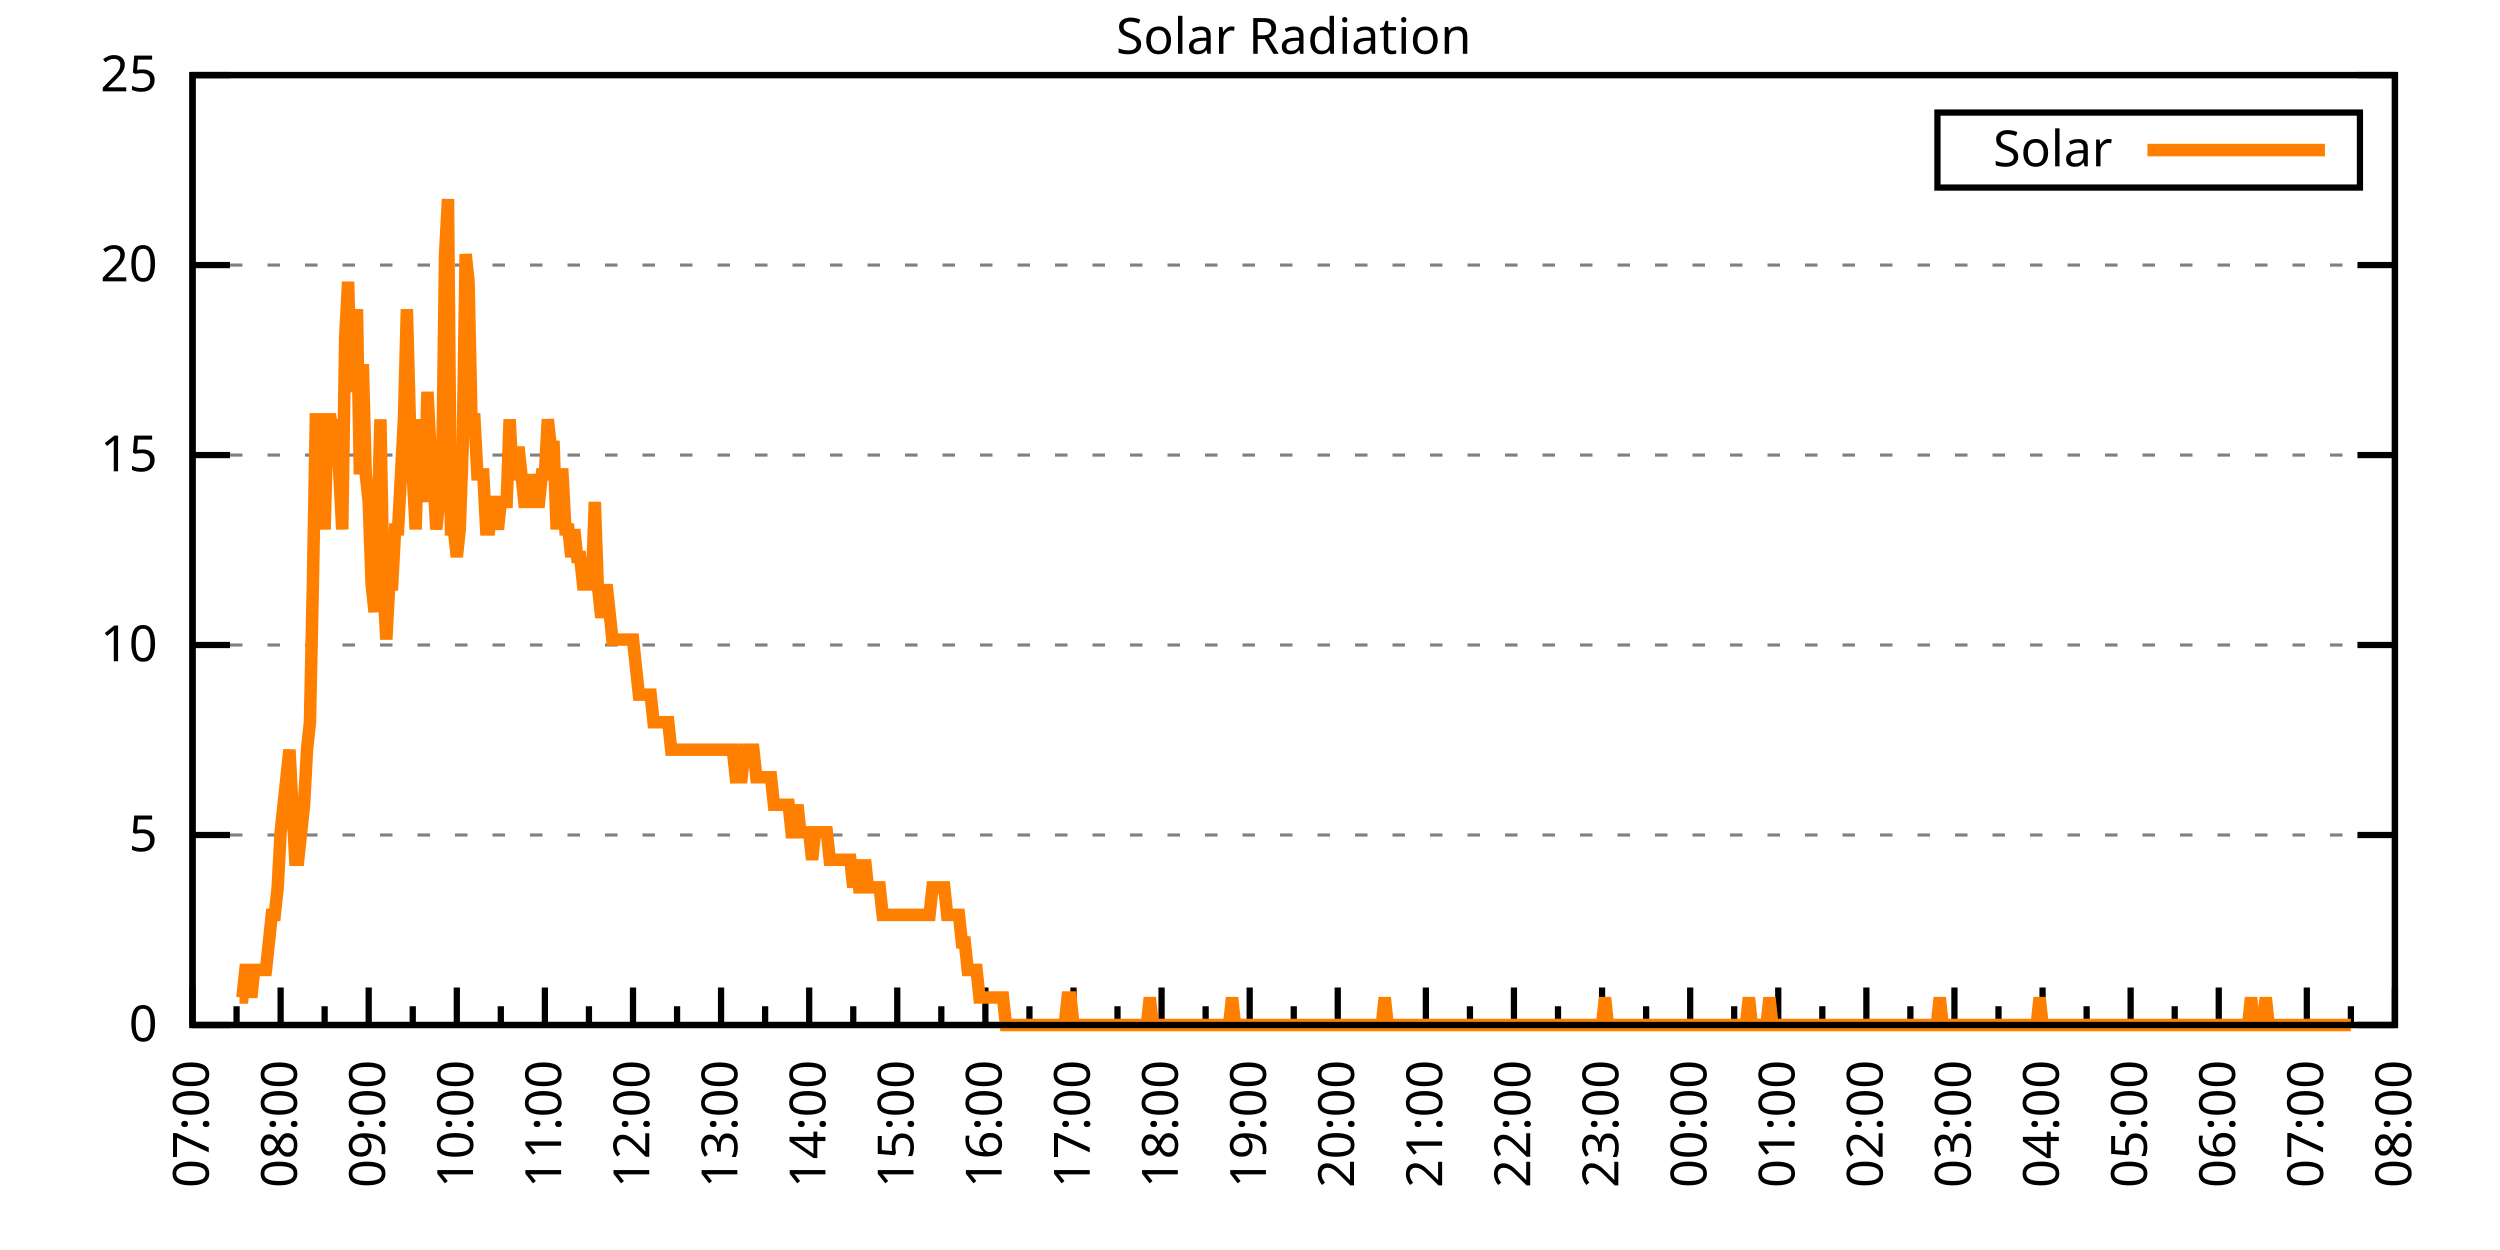
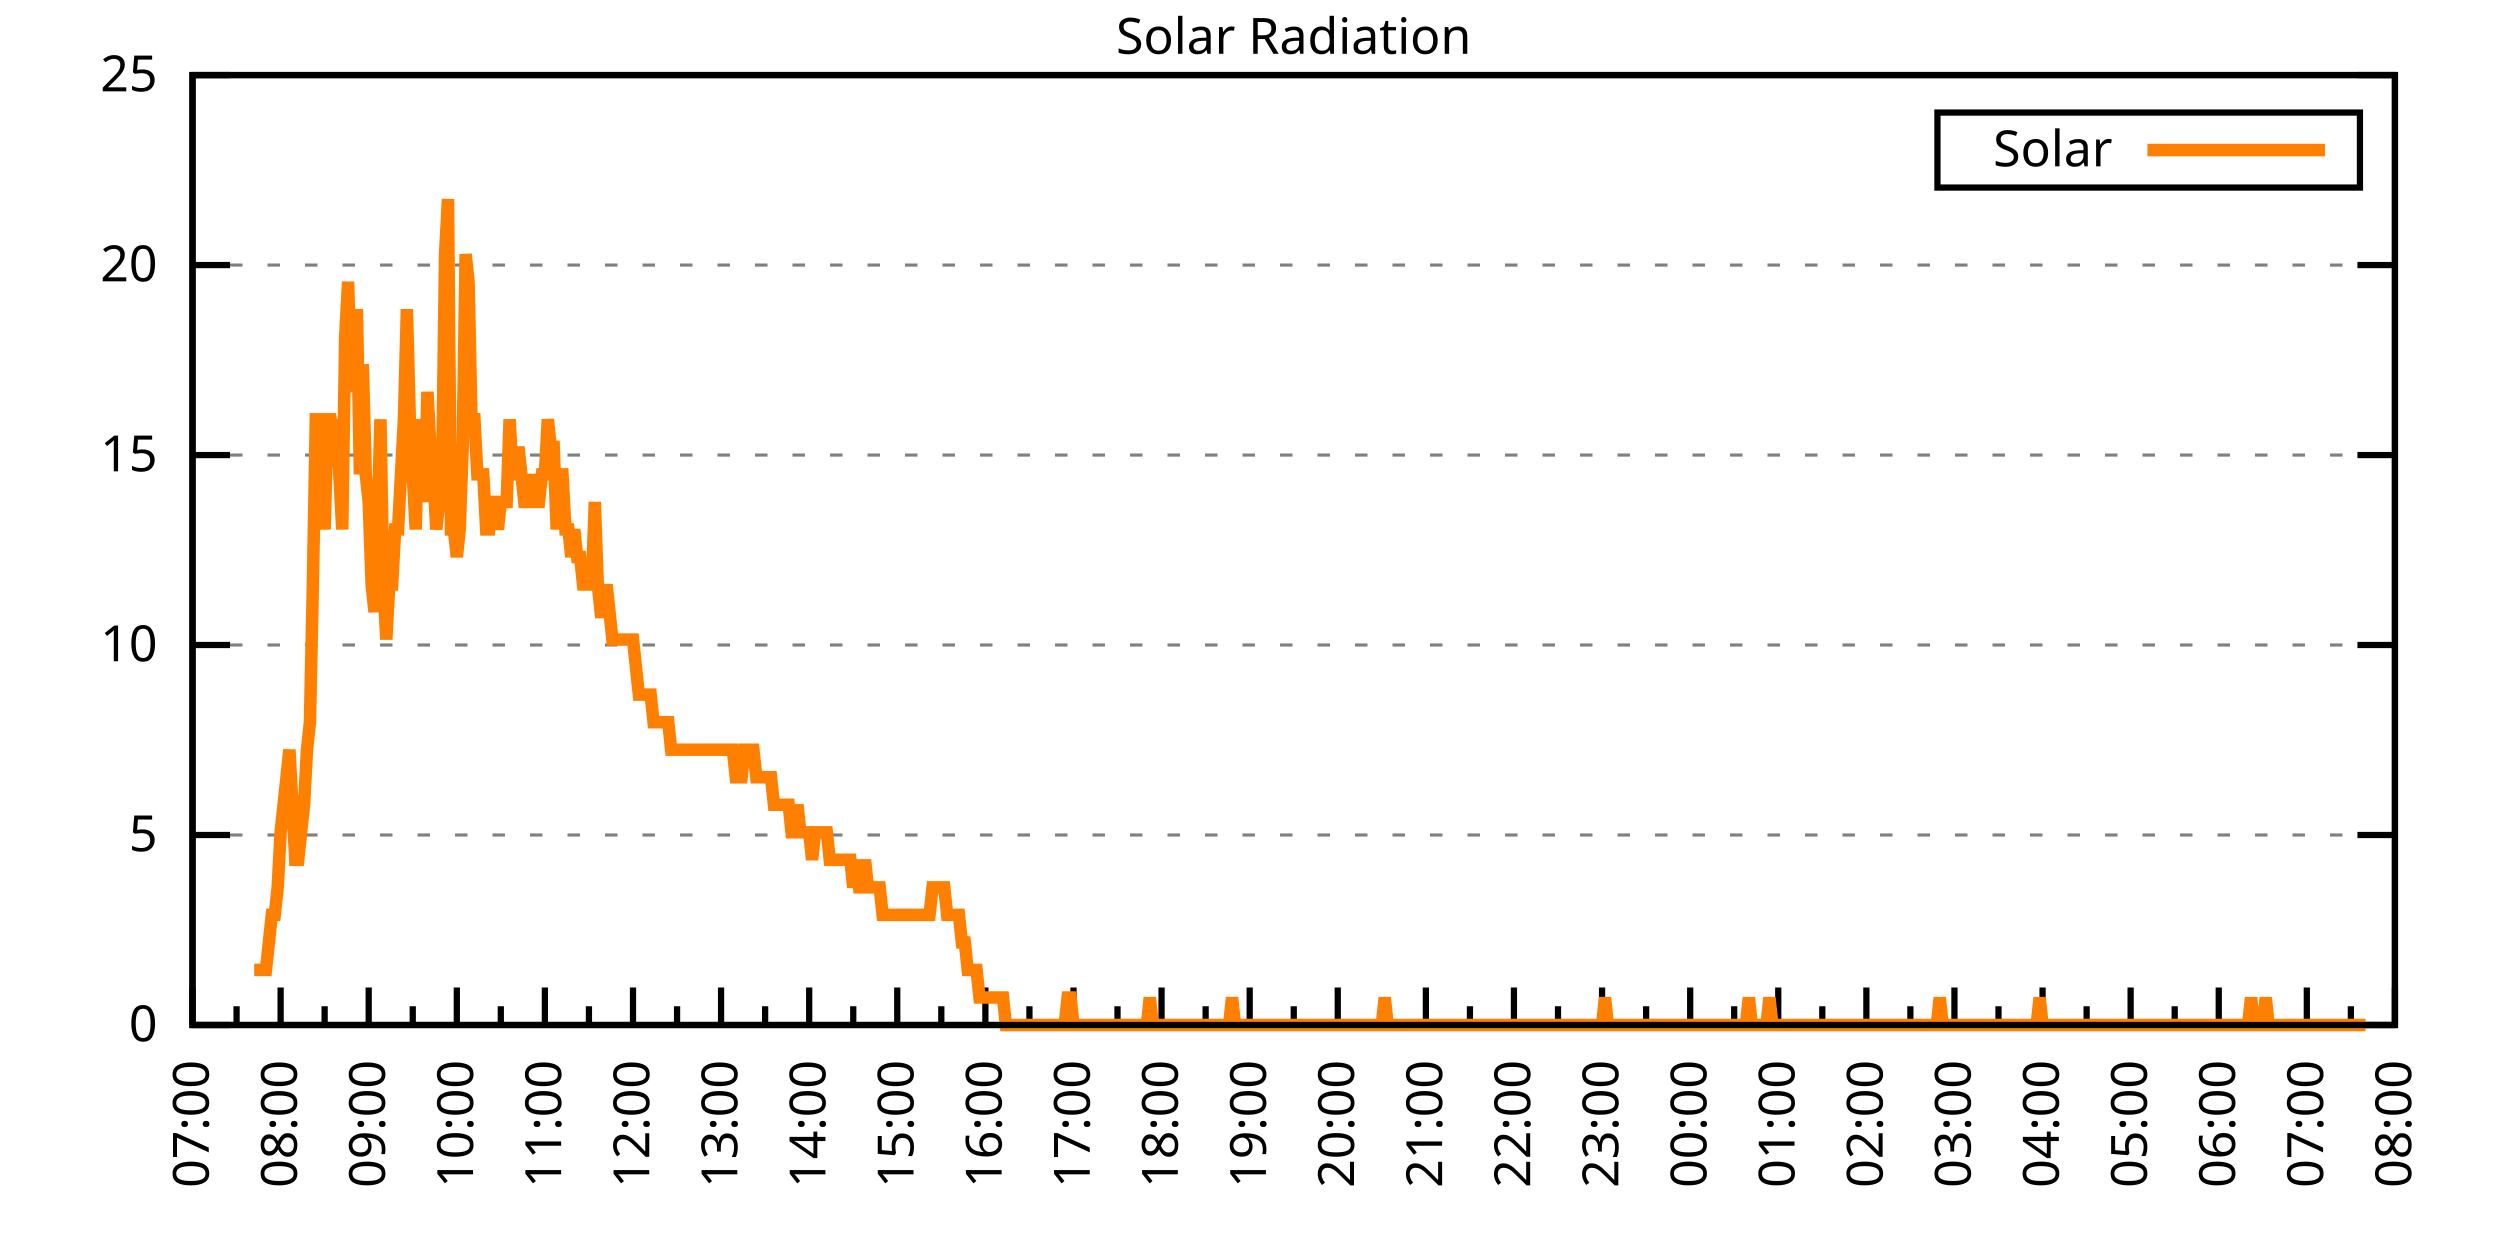
<svg xmlns="http://www.w3.org/2000/svg" xmlns:xlink="http://www.w3.org/1999/xlink" width="400" height="200" viewBox="0 0 400 200">
  <g id="gnuplot_canvas">
    <rect x="0" y="0" width="400" height="200" fill="none" />
    <defs>
      <circle id="gpDot" r="0.5" stroke-width="0.5" stroke="currentColor" />
      <path id="gpPt0" stroke-width="0.333" stroke="currentColor" d="M-1,0 h2 M0,-1 v2" />
      <path id="gpPt1" stroke-width="0.333" stroke="currentColor" d="M-1,-1 L1,1 M1,-1 L-1,1" />
      <path id="gpPt2" stroke-width="0.333" stroke="currentColor" d="M-1,0 L1,0 M0,-1 L0,1 M-1,-1 L1,1 M-1,1 L1,-1" />
      <rect id="gpPt3" stroke-width="0.333" stroke="currentColor" x="-1" y="-1" width="2" height="2" />
      <rect id="gpPt4" stroke-width="0.333" stroke="currentColor" fill="currentColor" x="-1" y="-1" width="2" height="2" />
      <circle id="gpPt5" stroke-width="0.333" stroke="currentColor" cx="0" cy="0" r="1" />
      <use xlink:href="#gpPt5" id="gpPt6" fill="currentColor" stroke="none" />
      <path id="gpPt7" stroke-width="0.333" stroke="currentColor" d="M0,-1.33 L-1.33,0.67 L1.33,0.67 z" />
      <use xlink:href="#gpPt7" id="gpPt8" fill="currentColor" stroke="none" />
      <use xlink:href="#gpPt7" id="gpPt9" stroke="currentColor" transform="rotate(180)" />
      <use xlink:href="#gpPt9" id="gpPt10" fill="currentColor" stroke="none" />
      <use xlink:href="#gpPt3" id="gpPt11" stroke="currentColor" transform="rotate(45)" />
      <use xlink:href="#gpPt11" id="gpPt12" fill="currentColor" stroke="none" />
      <path id="gpPt13" stroke-width="0.333" stroke="currentColor" d="M0,1.330 L1.265,0.411 L0.782,-1.067 L-0.782,-1.076 L-1.265,0.411 z" />
      <use xlink:href="#gpPt13" id="gpPt14" fill="currentColor" stroke="none" />
      <filter id="textbox" filterUnits="objectBoundingBox" x="0" y="0" height="1" width="1">
        <feFlood flood-color="white" flood-opacity="1" result="bgnd" />
        <feComposite in="SourceGraphic" in2="bgnd" operator="atop" />
      </filter>
      <filter id="greybox" filterUnits="objectBoundingBox" x="0" y="0" height="1" width="1">
        <feFlood flood-color="lightgrey" flood-opacity="1" result="grey" />
        <feComposite in="SourceGraphic" in2="grey" operator="atop" />
      </filter>
    </defs>
    <g fill="none" color="white" stroke="currentColor" stroke-width="1.00" stroke-linecap="butt" stroke-linejoin="miter">
</g>
    <g fill="none" color="black" stroke="currentColor" stroke-width="1.00" stroke-linecap="butt" stroke-linejoin="miter">
      <g stroke="none" shape-rendering="crispEdges">
        <polygon fill="rgb(255, 255, 255)" points="30.80,164.00 383.18,164.00 383.18,12.02 30.80,12.02 " />
      </g>
    </g>
    <g fill="none" color="black" stroke="currentColor" stroke-width="1.00" stroke-linecap="butt" stroke-linejoin="miter">
</g>
    <g fill="none" color="black" stroke="black" stroke-width="0.50" stroke-linecap="butt" stroke-linejoin="miter">
</g>
    <g fill="none" color="gray" stroke="currentColor" stroke-width="0.50" stroke-linecap="butt" stroke-linejoin="miter">
      <path stroke="gray" stroke-dasharray="2,4" class="gridline" d="M30.80,164.00 L383.19,164.00  " />
    </g>
    <g fill="none" color="gray" stroke="gray" stroke-width="1.00" stroke-linecap="butt" stroke-linejoin="miter">
</g>
    <g fill="none" color="black" stroke="currentColor" stroke-width="1.00" stroke-linecap="butt" stroke-linejoin="miter">
      <path stroke="black" d="M30.80,164.00 L36.80,164.00 M383.19,164.00 L377.19,164.00  " />
      <g transform="translate(25.20,166.60)" stroke="none" fill="black" font-family="Sans" font-size="8.00" text-anchor="end">
        <text>
          <tspan font-family="Sans"> 0</tspan>
        </text>
      </g>
    </g>
    <g fill="none" color="black" stroke="currentColor" stroke-width="1.00" stroke-linecap="butt" stroke-linejoin="miter">
</g>
    <g fill="none" color="black" stroke="black" stroke-width="0.50" stroke-linecap="butt" stroke-linejoin="miter">
</g>
    <g fill="none" color="gray" stroke="currentColor" stroke-width="0.50" stroke-linecap="butt" stroke-linejoin="miter">
      <path stroke="gray" stroke-dasharray="2,4" class="gridline" d="M30.80,133.60 L383.19,133.60  " />
    </g>
    <g fill="none" color="gray" stroke="gray" stroke-width="1.00" stroke-linecap="butt" stroke-linejoin="miter">
</g>
    <g fill="none" color="black" stroke="currentColor" stroke-width="1.00" stroke-linecap="butt" stroke-linejoin="miter">
      <path stroke="black" d="M30.80,133.60 L36.80,133.60 M383.19,133.60 L377.19,133.60  " />
      <g transform="translate(25.20,136.20)" stroke="none" fill="black" font-family="Sans" font-size="8.00" text-anchor="end">
        <text>
          <tspan font-family="Sans"> 5</tspan>
        </text>
      </g>
    </g>
    <g fill="none" color="black" stroke="currentColor" stroke-width="1.00" stroke-linecap="butt" stroke-linejoin="miter">
</g>
    <g fill="none" color="black" stroke="black" stroke-width="0.50" stroke-linecap="butt" stroke-linejoin="miter">
</g>
    <g fill="none" color="gray" stroke="currentColor" stroke-width="0.50" stroke-linecap="butt" stroke-linejoin="miter">
      <path stroke="gray" stroke-dasharray="2,4" class="gridline" d="M30.80,103.20 L383.19,103.20  " />
    </g>
    <g fill="none" color="gray" stroke="gray" stroke-width="1.00" stroke-linecap="butt" stroke-linejoin="miter">
</g>
    <g fill="none" color="black" stroke="currentColor" stroke-width="1.00" stroke-linecap="butt" stroke-linejoin="miter">
      <path stroke="black" d="M30.80,103.20 L36.80,103.20 M383.19,103.20 L377.19,103.20  " />
      <g transform="translate(25.20,105.80)" stroke="none" fill="black" font-family="Sans" font-size="8.00" text-anchor="end">
        <text>
          <tspan font-family="Sans"> 10</tspan>
        </text>
      </g>
    </g>
    <g fill="none" color="black" stroke="currentColor" stroke-width="1.00" stroke-linecap="butt" stroke-linejoin="miter">
</g>
    <g fill="none" color="black" stroke="black" stroke-width="0.50" stroke-linecap="butt" stroke-linejoin="miter">
</g>
    <g fill="none" color="gray" stroke="currentColor" stroke-width="0.50" stroke-linecap="butt" stroke-linejoin="miter">
      <path stroke="gray" stroke-dasharray="2,4" class="gridline" d="M30.80,72.81 L383.19,72.81  " />
    </g>
    <g fill="none" color="gray" stroke="gray" stroke-width="1.00" stroke-linecap="butt" stroke-linejoin="miter">
</g>
    <g fill="none" color="black" stroke="currentColor" stroke-width="1.00" stroke-linecap="butt" stroke-linejoin="miter">
      <path stroke="black" d="M30.80,72.81 L36.80,72.81 M383.19,72.81 L377.19,72.81  " />
      <g transform="translate(25.20,75.41)" stroke="none" fill="black" font-family="Sans" font-size="8.00" text-anchor="end">
        <text>
          <tspan font-family="Sans"> 15</tspan>
        </text>
      </g>
    </g>
    <g fill="none" color="black" stroke="currentColor" stroke-width="1.00" stroke-linecap="butt" stroke-linejoin="miter">
</g>
    <g fill="none" color="black" stroke="black" stroke-width="0.50" stroke-linecap="butt" stroke-linejoin="miter">
</g>
    <g fill="none" color="gray" stroke="currentColor" stroke-width="0.50" stroke-linecap="butt" stroke-linejoin="miter">
      <path stroke="gray" stroke-dasharray="2,4" class="gridline" d="M30.80,42.41 L383.19,42.41  " />
    </g>
    <g fill="none" color="gray" stroke="gray" stroke-width="1.00" stroke-linecap="butt" stroke-linejoin="miter">
</g>
    <g fill="none" color="black" stroke="currentColor" stroke-width="1.00" stroke-linecap="butt" stroke-linejoin="miter">
      <path stroke="black" d="M30.80,42.41 L36.80,42.41 M383.19,42.41 L377.19,42.41  " />
      <g transform="translate(25.20,45.01)" stroke="none" fill="black" font-family="Sans" font-size="8.00" text-anchor="end">
        <text>
          <tspan font-family="Sans"> 20</tspan>
        </text>
      </g>
    </g>
    <g fill="none" color="black" stroke="currentColor" stroke-width="1.00" stroke-linecap="butt" stroke-linejoin="miter">
</g>
    <g fill="none" color="black" stroke="black" stroke-width="0.50" stroke-linecap="butt" stroke-linejoin="miter">
</g>
    <g fill="none" color="gray" stroke="currentColor" stroke-width="0.50" stroke-linecap="butt" stroke-linejoin="miter">
      <path stroke="gray" stroke-dasharray="2,4" class="gridline" d="M30.80,12.01 L383.19,12.01  " />
    </g>
    <g fill="none" color="gray" stroke="gray" stroke-width="1.00" stroke-linecap="butt" stroke-linejoin="miter">
</g>
    <g fill="none" color="black" stroke="currentColor" stroke-width="1.00" stroke-linecap="butt" stroke-linejoin="miter">
      <path stroke="black" d="M30.80,12.01 L36.80,12.01 M383.19,12.01 L377.19,12.01  " />
      <g transform="translate(25.20,14.61)" stroke="none" fill="black" font-family="Sans" font-size="8.00" text-anchor="end">
        <text>
          <tspan font-family="Sans"> 25</tspan>
        </text>
      </g>
    </g>
    <g fill="none" color="black" stroke="currentColor" stroke-width="1.00" stroke-linecap="butt" stroke-linejoin="miter">
      <path stroke="black" d="M30.80,164.00 L30.80,158.00  " />
      <g transform="translate(33.40,169.60) rotate(270)" stroke="none" fill="black" font-family="Sans" font-size="8.00" text-anchor="end">
        <text>
          <tspan font-family="Sans">07:00</tspan>
        </text>
      </g>
    </g>
    <g fill="none" color="black" stroke="currentColor" stroke-width="1.00" stroke-linecap="butt" stroke-linejoin="miter">
      <path stroke="black" d="M37.85,164.00 L37.85,161.00 M44.90,164.00 L44.90,158.00  " />
      <g transform="translate(47.50,169.60) rotate(270)" stroke="none" fill="black" font-family="Sans" font-size="8.00" text-anchor="end">
        <text>
          <tspan font-family="Sans">08:00</tspan>
        </text>
      </g>
    </g>
    <g fill="none" color="black" stroke="currentColor" stroke-width="1.00" stroke-linecap="butt" stroke-linejoin="miter">
      <path stroke="black" d="M51.94,164.00 L51.94,161.00 M58.99,164.00 L58.99,158.00  " />
      <g transform="translate(61.59,169.60) rotate(270)" stroke="none" fill="black" font-family="Sans" font-size="8.00" text-anchor="end">
        <text>
          <tspan font-family="Sans">09:00</tspan>
        </text>
      </g>
    </g>
    <g fill="none" color="black" stroke="currentColor" stroke-width="1.00" stroke-linecap="butt" stroke-linejoin="miter">
      <path stroke="black" d="M66.04,164.00 L66.04,161.00 M73.09,164.00 L73.09,158.00  " />
      <g transform="translate(75.69,169.60) rotate(270)" stroke="none" fill="black" font-family="Sans" font-size="8.00" text-anchor="end">
        <text>
          <tspan font-family="Sans">10:00</tspan>
        </text>
      </g>
    </g>
    <g fill="none" color="black" stroke="currentColor" stroke-width="1.00" stroke-linecap="butt" stroke-linejoin="miter">
      <path stroke="black" d="M80.13,164.00 L80.13,161.00 M87.18,164.00 L87.18,158.00  " />
      <g transform="translate(89.78,169.60) rotate(270)" stroke="none" fill="black" font-family="Sans" font-size="8.00" text-anchor="end">
        <text>
          <tspan font-family="Sans">11:00</tspan>
        </text>
      </g>
    </g>
    <g fill="none" color="black" stroke="currentColor" stroke-width="1.00" stroke-linecap="butt" stroke-linejoin="miter">
      <path stroke="black" d="M94.23,164.00 L94.23,161.00 M101.28,164.00 L101.28,158.00  " />
      <g transform="translate(103.88,169.60) rotate(270)" stroke="none" fill="black" font-family="Sans" font-size="8.00" text-anchor="end">
        <text>
          <tspan font-family="Sans">12:00</tspan>
        </text>
      </g>
    </g>
    <g fill="none" color="black" stroke="currentColor" stroke-width="1.00" stroke-linecap="butt" stroke-linejoin="miter">
      <path stroke="black" d="M108.33,164.00 L108.33,161.00 M115.37,164.00 L115.37,158.00  " />
      <g transform="translate(117.97,169.60) rotate(270)" stroke="none" fill="black" font-family="Sans" font-size="8.00" text-anchor="end">
        <text>
          <tspan font-family="Sans">13:00</tspan>
        </text>
      </g>
    </g>
    <g fill="none" color="black" stroke="currentColor" stroke-width="1.00" stroke-linecap="butt" stroke-linejoin="miter">
      <path stroke="black" d="M122.42,164.00 L122.42,161.00 M129.47,164.00 L129.47,158.00  " />
      <g transform="translate(132.07,169.60) rotate(270)" stroke="none" fill="black" font-family="Sans" font-size="8.00" text-anchor="end">
        <text>
          <tspan font-family="Sans">14:00</tspan>
        </text>
      </g>
    </g>
    <g fill="none" color="black" stroke="currentColor" stroke-width="1.00" stroke-linecap="butt" stroke-linejoin="miter">
      <path stroke="black" d="M136.52,164.00 L136.52,161.00 M143.56,164.00 L143.56,158.00  " />
      <g transform="translate(146.16,169.60) rotate(270)" stroke="none" fill="black" font-family="Sans" font-size="8.00" text-anchor="end">
        <text>
          <tspan font-family="Sans">15:00</tspan>
        </text>
      </g>
    </g>
    <g fill="none" color="black" stroke="currentColor" stroke-width="1.00" stroke-linecap="butt" stroke-linejoin="miter">
      <path stroke="black" d="M150.61,164.00 L150.61,161.00 M157.66,164.00 L157.66,158.00  " />
      <g transform="translate(160.26,169.60) rotate(270)" stroke="none" fill="black" font-family="Sans" font-size="8.00" text-anchor="end">
        <text>
          <tspan font-family="Sans">16:00</tspan>
        </text>
      </g>
    </g>
    <g fill="none" color="black" stroke="currentColor" stroke-width="1.00" stroke-linecap="butt" stroke-linejoin="miter">
      <path stroke="black" d="M164.71,164.00 L164.71,161.00 M171.76,164.00 L171.76,158.00  " />
      <g transform="translate(174.36,169.60) rotate(270)" stroke="none" fill="black" font-family="Sans" font-size="8.00" text-anchor="end">
        <text>
          <tspan font-family="Sans">17:00</tspan>
        </text>
      </g>
    </g>
    <g fill="none" color="black" stroke="currentColor" stroke-width="1.00" stroke-linecap="butt" stroke-linejoin="miter">
      <path stroke="black" d="M178.80,164.00 L178.80,161.00 M185.85,164.00 L185.85,158.00  " />
      <g transform="translate(188.45,169.60) rotate(270)" stroke="none" fill="black" font-family="Sans" font-size="8.00" text-anchor="end">
        <text>
          <tspan font-family="Sans">18:00</tspan>
        </text>
      </g>
    </g>
    <g fill="none" color="black" stroke="currentColor" stroke-width="1.00" stroke-linecap="butt" stroke-linejoin="miter">
      <path stroke="black" d="M192.90,164.00 L192.90,161.00 M199.95,164.00 L199.95,158.00  " />
      <g transform="translate(202.55,169.60) rotate(270)" stroke="none" fill="black" font-family="Sans" font-size="8.00" text-anchor="end">
        <text>
          <tspan font-family="Sans">19:00</tspan>
        </text>
      </g>
    </g>
    <g fill="none" color="black" stroke="currentColor" stroke-width="1.00" stroke-linecap="butt" stroke-linejoin="miter">
      <path stroke="black" d="M207.00,164.00 L207.00,161.00 M214.04,164.00 L214.04,158.00  " />
      <g transform="translate(216.64,169.60) rotate(270)" stroke="none" fill="black" font-family="Sans" font-size="8.00" text-anchor="end">
        <text>
          <tspan font-family="Sans">20:00</tspan>
        </text>
      </g>
    </g>
    <g fill="none" color="black" stroke="currentColor" stroke-width="1.00" stroke-linecap="butt" stroke-linejoin="miter">
      <path stroke="black" d="M221.09,164.00 L221.09,161.00 M228.14,164.00 L228.14,158.00  " />
      <g transform="translate(230.74,169.60) rotate(270)" stroke="none" fill="black" font-family="Sans" font-size="8.00" text-anchor="end">
        <text>
          <tspan font-family="Sans">21:00</tspan>
        </text>
      </g>
    </g>
    <g fill="none" color="black" stroke="currentColor" stroke-width="1.00" stroke-linecap="butt" stroke-linejoin="miter">
      <path stroke="black" d="M235.19,164.00 L235.19,161.00 M242.23,164.00 L242.23,158.00  " />
      <g transform="translate(244.83,169.60) rotate(270)" stroke="none" fill="black" font-family="Sans" font-size="8.00" text-anchor="end">
        <text>
          <tspan font-family="Sans">22:00</tspan>
        </text>
      </g>
    </g>
    <g fill="none" color="black" stroke="currentColor" stroke-width="1.00" stroke-linecap="butt" stroke-linejoin="miter">
      <path stroke="black" d="M249.28,164.00 L249.28,161.00 M256.33,164.00 L256.33,158.00  " />
      <g transform="translate(258.93,169.60) rotate(270)" stroke="none" fill="black" font-family="Sans" font-size="8.00" text-anchor="end">
        <text>
          <tspan font-family="Sans">23:00</tspan>
        </text>
      </g>
    </g>
    <g fill="none" color="black" stroke="currentColor" stroke-width="1.00" stroke-linecap="butt" stroke-linejoin="miter">
      <path stroke="black" d="M263.38,164.00 L263.38,161.00 M270.43,164.00 L270.43,158.00  " />
      <g transform="translate(273.03,169.60) rotate(270)" stroke="none" fill="black" font-family="Sans" font-size="8.00" text-anchor="end">
        <text>
          <tspan font-family="Sans">00:00</tspan>
        </text>
      </g>
    </g>
    <g fill="none" color="black" stroke="currentColor" stroke-width="1.00" stroke-linecap="butt" stroke-linejoin="miter">
      <path stroke="black" d="M277.47,164.00 L277.47,161.00 M284.52,164.00 L284.52,158.00  " />
      <g transform="translate(287.12,169.60) rotate(270)" stroke="none" fill="black" font-family="Sans" font-size="8.00" text-anchor="end">
        <text>
          <tspan font-family="Sans">01:00</tspan>
        </text>
      </g>
    </g>
    <g fill="none" color="black" stroke="currentColor" stroke-width="1.00" stroke-linecap="butt" stroke-linejoin="miter">
      <path stroke="black" d="M291.57,164.00 L291.57,161.00 M298.62,164.00 L298.62,158.00  " />
      <g transform="translate(301.22,169.60) rotate(270)" stroke="none" fill="black" font-family="Sans" font-size="8.00" text-anchor="end">
        <text>
          <tspan font-family="Sans">02:00</tspan>
        </text>
      </g>
    </g>
    <g fill="none" color="black" stroke="currentColor" stroke-width="1.00" stroke-linecap="butt" stroke-linejoin="miter">
      <path stroke="black" d="M305.66,164.00 L305.66,161.00 M312.71,164.00 L312.71,158.00  " />
      <g transform="translate(315.31,169.60) rotate(270)" stroke="none" fill="black" font-family="Sans" font-size="8.00" text-anchor="end">
        <text>
          <tspan font-family="Sans">03:00</tspan>
        </text>
      </g>
    </g>
    <g fill="none" color="black" stroke="currentColor" stroke-width="1.00" stroke-linecap="butt" stroke-linejoin="miter">
      <path stroke="black" d="M319.76,164.00 L319.76,161.00 M326.81,164.00 L326.81,158.00  " />
      <g transform="translate(329.41,169.60) rotate(270)" stroke="none" fill="black" font-family="Sans" font-size="8.00" text-anchor="end">
        <text>
          <tspan font-family="Sans">04:00</tspan>
        </text>
      </g>
    </g>
    <g fill="none" color="black" stroke="currentColor" stroke-width="1.00" stroke-linecap="butt" stroke-linejoin="miter">
      <path stroke="black" d="M333.86,164.00 L333.86,161.00 M340.90,164.00 L340.90,158.00  " />
      <g transform="translate(343.50,169.60) rotate(270)" stroke="none" fill="black" font-family="Sans" font-size="8.00" text-anchor="end">
        <text>
          <tspan font-family="Sans">05:00</tspan>
        </text>
      </g>
    </g>
    <g fill="none" color="black" stroke="currentColor" stroke-width="1.00" stroke-linecap="butt" stroke-linejoin="miter">
      <path stroke="black" d="M347.95,164.00 L347.95,161.00 M355.00,164.00 L355.00,158.00  " />
      <g transform="translate(357.60,169.60) rotate(270)" stroke="none" fill="black" font-family="Sans" font-size="8.00" text-anchor="end">
        <text>
          <tspan font-family="Sans">06:00</tspan>
        </text>
      </g>
    </g>
    <g fill="none" color="black" stroke="currentColor" stroke-width="1.00" stroke-linecap="butt" stroke-linejoin="miter">
      <path stroke="black" d="M362.05,164.00 L362.05,161.00 M369.09,164.00 L369.09,158.00  " />
      <g transform="translate(371.69,169.60) rotate(270)" stroke="none" fill="black" font-family="Sans" font-size="8.00" text-anchor="end">
        <text>
          <tspan font-family="Sans">07:00</tspan>
        </text>
      </g>
    </g>
    <g fill="none" color="black" stroke="currentColor" stroke-width="1.00" stroke-linecap="butt" stroke-linejoin="miter">
      <path stroke="black" d="M376.14,164.00 L376.14,161.00 M383.19,164.00 L383.19,158.00  " />
      <g transform="translate(385.79,169.60) rotate(270)" stroke="none" fill="black" font-family="Sans" font-size="8.00" text-anchor="end">
        <text>
          <tspan font-family="Sans">08:00</tspan>
        </text>
      </g>
    </g>
    <g fill="none" color="black" stroke="currentColor" stroke-width="1.00" stroke-linecap="butt" stroke-linejoin="miter">
</g>
    <g fill="none" color="black" stroke="currentColor" stroke-width="1.00" stroke-linecap="butt" stroke-linejoin="miter">
      <path stroke="black" d="M30.80,12.01 L30.80,164.00 L383.19,164.00 L383.19,12.01 L30.80,12.01 Z  " />
    </g>
    <g fill="none" color="black" stroke="currentColor" stroke-width="1.00" stroke-linecap="butt" stroke-linejoin="miter">
      <g transform="translate(6.80,88.01) rotate(270)" stroke="none" fill="black" font-family="Sans" font-size="8.00" text-anchor="middle">
        <text />
      </g>
    </g>
    <g fill="none" color="black" stroke="currentColor" stroke-width="1.00" stroke-linecap="butt" stroke-linejoin="miter">
</g>
    <g fill="none" color="black" stroke="currentColor" stroke-width="1.00" stroke-linecap="butt" stroke-linejoin="miter">
      <path stroke="black" d="M309.99,30.01 L309.99,18.01 L377.59,18.01 L377.59,30.01 L309.99,30.01 Z  " />
    </g>
    <g id="Solar_Radiation_plot_1">
      <g fill="none" color="white" stroke="black" stroke-width="2.00" stroke-linecap="butt" stroke-linejoin="miter">
</g>
      <g fill="none" color="black" stroke="currentColor" stroke-width="2.00" stroke-linecap="butt" stroke-linejoin="miter">
        <g transform="translate(337.99,26.61)" stroke="none" fill="black" font-family="Sans" font-size="8.00" text-anchor="end">
          <text>
            <tspan font-family="Sans">Solar</tspan>
          </text>
        </g>
      </g>
      <g fill="none" color="black" stroke="currentColor" stroke-width="2.00" stroke-linecap="butt" stroke-linejoin="miter">
-         <path stroke="rgb(255, 127,   0)" d="M343.59,24.01 L371.99,24.01 M38.32,159.60 L38.79,159.60 L39.26,155.19 L39.73,155.19 L40.20,159.60 L40.67,155.19   L41.14,155.19 L41.61,155.19 L42.08,155.19 L42.55,155.19 L43.02,150.79 L43.49,146.38 L43.96,146.38 L44.43,141.98   L44.90,133.17 L45.37,128.76 L45.84,124.36 L46.31,119.95 L46.78,128.76 L47.24,137.57 L47.71,137.57 L48.18,133.17   L48.65,128.76 L49.12,119.95 L49.59,115.55 L50.06,93.52 L50.53,67.09 L51.00,67.09 L51.47,75.90 L51.94,84.71   L52.41,67.09 L52.88,67.09 L53.35,71.50 L53.82,67.09 L54.29,75.90 L54.76,84.71 L55.23,53.88 L55.70,45.07   L56.17,62.69 L56.64,58.28 L57.11,49.47 L57.58,75.90 L58.05,58.28 L58.52,75.90 L58.99,80.31 L59.46,93.52   L59.93,97.93 L60.40,84.71 L60.87,67.09 L61.34,93.52 L61.81,102.33 L62.28,93.52 L62.75,93.52 L63.22,84.71   L63.69,84.71 L64.16,75.90 L64.63,67.09 L65.10,49.47 L65.57,67.09 L66.04,75.90 L66.51,84.71 L66.98,67.09   L67.45,75.90 L67.92,80.31 L68.39,62.69 L68.86,71.50 L69.33,75.90 L69.80,84.71 L70.27,80.31 L70.74,75.90   L71.21,40.66 L71.68,31.85 L72.15,84.71 L72.62,84.71 L73.09,89.12 L73.56,84.71 L74.03,71.50 L74.50,40.66   L74.97,45.07 L75.44,67.09 L75.91,67.09 L76.38,75.90 L76.85,75.90 L77.32,75.90 L77.79,84.71 L78.26,84.71   L78.73,80.31 L79.19,80.31 L79.66,84.71 L80.13,80.31 L80.60,80.31 L81.07,80.31 L81.54,67.09 L82.01,75.90   L82.48,75.90 L82.95,71.50 L83.42,75.90 L83.89,80.31 L84.36,80.31 L84.83,75.90 L85.30,80.31 L85.77,80.31   L86.24,80.31 L86.71,75.90 L87.18,75.90 L87.65,67.09 L88.12,71.50 L88.59,71.50 L89.06,84.71 L89.53,75.90   L90.00,75.90 L90.47,84.71 L90.94,84.71 L91.41,89.12 L91.88,84.71 L92.35,89.12 L92.82,89.12 L93.29,93.52   L93.76,93.52 L94.23,93.52 L94.70,93.52 L95.17,80.31 L95.64,93.52 L96.11,97.93 L96.58,97.93 L97.05,93.52   L97.52,97.93 L97.99,102.33 L98.46,102.33 L98.93,102.33 L99.40,102.33 L99.87,102.33 L100.34,102.33 L100.81,102.33   L101.28,102.33 L101.75,106.74 L102.22,111.14 L102.69,111.14 L103.16,111.14 L103.63,111.14 L104.10,111.14 L104.57,115.55   L105.04,115.55 L105.51,115.55 L105.98,115.55 L106.45,115.55 L106.92,115.55 L107.39,119.95 L107.86,119.95 L108.33,119.95   L108.80,119.95 L109.27,119.95 L109.74,119.95 L110.21,119.95 L110.68,119.95 L111.14,119.95 L111.61,119.95 L112.08,119.95   L112.55,119.95 L113.02,119.95 L113.49,119.95 L113.96,119.95 L114.43,119.95 L114.90,119.95 L115.37,119.95 L115.84,119.95   L116.31,119.95 L116.78,119.95 L117.25,119.95 L117.72,124.36 L118.19,124.36 L118.66,124.36 L119.13,119.95 L119.60,119.95   L120.07,119.95 L120.54,119.95 L121.01,124.36 L121.48,124.36 L121.95,124.36 L122.42,124.36 L122.89,124.36 L123.36,124.36   L123.83,128.76 L124.30,128.76 L124.77,128.76 L125.24,128.76 L125.71,128.76 L126.18,128.76 L126.65,133.17 L127.12,133.17   L127.59,128.76 L128.06,133.17 L128.53,133.17 L129.00,133.17 L129.47,133.17 L129.94,137.57 L130.41,133.17 L130.88,133.17   L131.35,133.17 L131.82,133.17 L132.29,133.17 L132.76,137.57 L133.23,137.57 L133.70,137.57 L134.17,137.57 L134.64,137.57   L135.11,137.57 L135.58,137.57 L136.05,137.57 L136.52,141.98 L136.99,137.57 L137.46,141.98 L137.93,141.98 L138.40,137.57   L138.87,141.98 L139.34,141.98 L139.81,141.98 L140.28,141.98 L140.75,141.98 L141.22,146.38 L141.69,146.38 L142.16,146.38   L142.63,146.38 L143.09,146.38 L143.56,146.38 L144.03,146.38 L144.50,146.38 L144.97,146.38 L145.44,146.38 L145.91,146.38   L146.38,146.38 L146.85,146.38 L147.32,146.38 L147.79,146.38 L148.26,146.38 L148.73,146.38 L149.20,141.98 L149.67,141.98   L150.14,141.98 L150.61,141.98 L151.08,141.98 L151.55,146.38 L152.02,146.38 L152.49,146.38 L152.96,146.38 L153.43,146.38   L153.90,150.79 L154.37,150.79 L154.84,155.19 L155.31,155.19 L155.78,155.19 L156.25,155.19 L156.72,159.60 L157.19,159.60   L157.66,159.60 L158.13,159.60 L158.60,159.60 L159.07,159.60 L159.54,159.60 L160.01,159.60 L160.48,159.60 L160.95,164.00   L161.42,164.00 L161.89,164.00 L162.36,164.00 L162.83,164.00 L163.30,164.00 L163.77,164.00 L164.24,164.00 L164.71,164.00   L165.18,164.00 L165.65,164.00 L166.12,164.00 L166.59,164.00 L167.06,164.00 L167.53,164.00 L168.00,164.00 L168.47,164.00   L168.94,164.00 L169.41,164.00 L169.88,164.00 L170.35,164.00 L170.82,159.60 L171.29,159.60 L171.76,164.00 L172.23,164.00   L172.70,164.00 L173.17,164.00 L173.64,164.00 L174.11,164.00 L174.58,164.00 L175.04,164.00 L175.51,164.00 L175.98,164.00   L176.45,164.00 L176.92,164.00 L177.39,164.00 L177.86,164.00 L178.33,164.00 L178.80,164.00 L179.27,164.00 L179.74,164.00   L180.21,164.00 L180.68,164.00 L181.15,164.00 L181.62,164.00 L182.09,164.00 L182.56,164.00 L183.03,164.00 L183.50,164.00   L183.97,159.60 L184.44,164.00 L184.91,164.00 L185.38,164.00 L185.85,164.00 L186.32,164.00 L186.79,164.00 L187.26,164.00   L187.73,164.00 L188.20,164.00 L188.67,164.00 L189.14,164.00 L189.61,164.00 L190.08,164.00 L190.55,164.00 L191.02,164.00   L191.49,164.00 L191.96,164.00 L192.43,164.00 L192.90,164.00 L193.37,164.00 L193.84,164.00 L194.31,164.00 L194.78,164.00   L195.25,164.00 L195.72,164.00 L196.19,164.00 L196.66,164.00 L197.13,159.60 L197.60,164.00 L198.07,164.00 L198.54,164.00   L199.01,164.00 L199.48,164.00 L199.95,164.00 L200.42,164.00 L200.89,164.00 L201.36,164.00 L201.83,164.00 L202.30,164.00   L202.77,164.00 L203.24,164.00 L203.71,164.00 L204.18,164.00 L204.65,164.00 L205.12,164.00 L205.59,164.00 L206.06,164.00   L206.53,164.00 L207.00,164.00 L207.46,164.00 L207.93,164.00 L208.40,164.00 L208.87,164.00 L209.34,164.00 L209.81,164.00   L210.28,164.00 L210.75,164.00 L211.22,164.00 L211.69,164.00 L212.16,164.00 L212.63,164.00 L213.10,164.00 L213.57,164.00   L214.04,164.00 L214.51,164.00 L214.98,164.00 L215.45,164.00 L215.92,164.00 L216.39,164.00 L216.86,164.00 L217.33,164.00   L217.80,164.00 L218.27,164.00 L218.74,164.00 L219.21,164.00 L219.68,164.00 L220.15,164.00 L220.62,164.00 L221.09,164.00   L221.56,159.60 L222.03,164.00 L222.50,164.00 L222.97,164.00 L223.44,164.00 L223.91,164.00 L224.38,164.00 L224.85,164.00   L225.32,164.00 L225.79,164.00 L226.26,164.00 L226.73,164.00 L227.20,164.00 L227.67,164.00 L228.14,164.00 L228.61,164.00   L229.08,164.00 L229.55,164.00 L230.02,164.00 L230.49,164.00 L230.96,164.00 L231.43,164.00 L231.90,164.00 L232.37,164.00   L232.84,164.00 L233.31,164.00 L233.78,164.00 L234.25,164.00 L234.72,164.00 L235.19,164.00 L235.66,164.00 L236.13,164.00   L236.60,164.00 L237.07,164.00 L237.54,164.00 L238.01,164.00 L238.48,164.00 L238.95,164.00 L239.41,164.00 L239.88,164.00   L240.35,164.00 L240.82,164.00 L241.29,164.00 L241.76,164.00 L242.23,164.00 L242.70,164.00 L243.17,164.00 L243.64,164.00   L244.11,164.00 L244.58,164.00 L245.05,164.00 L245.52,164.00 L245.99,164.00 L246.46,164.00 L246.93,164.00 L247.40,164.00   L247.87,164.00 L248.34,164.00 L248.81,164.00 L249.28,164.00 L249.75,164.00 L250.22,164.00 L250.69,164.00 L251.16,164.00   L251.63,164.00 L252.10,164.00 L252.57,164.00 L253.04,164.00 L253.51,164.00 L253.98,164.00 L254.45,164.00 L254.92,164.00   L255.39,164.00 L255.86,164.00 L256.33,164.00 L256.80,159.60 L257.27,164.00 L257.74,164.00 L258.21,164.00 L258.68,164.00   L259.15,164.00 L259.62,164.00 L260.09,164.00 L260.56,164.00 L261.03,164.00 L261.50,164.00 L261.97,164.00 L262.44,164.00   L262.91,164.00 L263.38,164.00 L263.85,164.00 L264.32,164.00 L264.79,164.00 L265.26,164.00 L265.73,164.00 L266.20,164.00   L266.67,164.00 L267.14,164.00 L267.61,164.00 L268.08,164.00 L268.55,164.00 L269.02,164.00 L269.49,164.00 L269.96,164.00   L270.43,164.00 L270.90,164.00 L271.36,164.00 L271.83,164.00 L272.30,164.00 L272.77,164.00 L273.24,164.00 L273.71,164.00   L274.18,164.00 L274.65,164.00 L275.12,164.00 L275.59,164.00 L276.06,164.00 L276.53,164.00 L277.00,164.00 L277.47,164.00   L277.94,164.00 L278.41,164.00 L278.88,164.00 L279.35,164.00 L279.82,159.60 L280.29,164.00 L280.76,164.00 L281.23,164.00   L281.70,164.00 L282.17,164.00 L282.64,164.00 L283.11,159.60 L283.58,164.00 L284.05,164.00 L284.52,164.00 L284.99,164.00   L285.46,164.00 L285.93,164.00 L286.40,164.00 L286.87,164.00 L287.34,164.00 L287.81,164.00 L288.28,164.00 L288.75,164.00   L289.22,164.00 L289.69,164.00 L290.16,164.00 L290.63,164.00 L291.10,164.00 L291.57,164.00 L292.04,164.00 L292.51,164.00   L292.98,164.00 L293.45,164.00 L293.92,164.00 L294.39,164.00 L294.86,164.00 L295.33,164.00 L295.80,164.00 L296.27,164.00   L296.74,164.00 L297.21,164.00 L297.68,164.00 L298.15,164.00 L298.62,164.00 L299.09,164.00 L299.56,164.00 L300.03,164.00   L300.50,164.00 L300.97,164.00 L301.44,164.00 L301.91,164.00 L302.38,164.00 L302.85,164.00 L303.31,164.00 L303.78,164.00   L304.25,164.00 L304.72,164.00 L305.19,164.00 L305.66,164.00 L306.13,164.00 L306.60,164.00 L307.07,164.00 L307.54,164.00   L308.01,164.00 L308.48,164.00 L308.95,164.00 L309.42,164.00 L309.89,164.00 L310.36,159.60 L310.83,164.00 L311.30,164.00   L311.77,164.00 L312.24,164.00 L312.71,164.00 L313.18,164.00 L313.65,164.00 L314.12,164.00 L314.59,164.00 L315.06,164.00   L315.53,164.00 L316.00,164.00 L316.47,164.00 L316.94,164.00 L317.41,164.00 L317.88,164.00 L318.35,164.00 L318.82,164.00   L319.29,164.00 L319.76,164.00 L320.23,164.00 L320.70,164.00 L321.17,164.00 L321.64,164.00 L322.11,164.00 L322.58,164.00   L323.05,164.00 L323.52,164.00 L323.99,164.00 L324.46,164.00 L324.93,164.00 L325.40,164.00 L325.87,164.00 L326.34,159.60   L326.81,164.00 L327.28,164.00 L327.75,164.00 L328.22,164.00 L328.69,164.00 L329.16,164.00 L329.63,164.00 L330.10,164.00   L330.57,164.00 L331.04,164.00 L331.51,164.00 L331.98,164.00 L332.45,164.00 L332.92,164.00 L333.39,164.00 L333.86,164.00   L334.33,164.00 L334.80,164.00 L335.26,164.00 L335.73,164.00 L336.20,164.00 L336.67,164.00 L337.14,164.00 L337.61,164.00   L338.08,164.00 L338.55,164.00 L339.02,164.00 L339.49,164.00 L339.96,164.00 L340.43,164.00 L340.90,164.00 L341.37,164.00   L341.84,164.00 L342.31,164.00 L342.78,164.00 L343.25,164.00 L343.72,164.00 L344.19,164.00 L344.66,164.00 L345.13,164.00   L345.60,164.00 L346.07,164.00 L346.54,164.00 L347.01,164.00 L347.48,164.00 L347.95,164.00 L348.42,164.00 L348.89,164.00   L349.36,164.00 L349.83,164.00 L350.30,164.00 L350.77,164.00 L351.24,164.00 L351.71,164.00 L352.18,164.00 L352.65,164.00   L353.12,164.00 L353.59,164.00 L354.06,164.00 L354.53,164.00 L355.00,164.00 L355.47,164.00 L355.94,164.00 L356.41,164.00   L356.88,164.00 L357.35,164.00 L357.82,164.00 L358.29,164.00 L358.76,164.00 L359.23,164.00 L359.70,164.00 L360.17,159.60   L360.64,164.00 L361.11,164.00 L361.58,164.00 L362.05,164.00 L362.52,159.60 L362.99,164.00 L363.46,164.00 L363.93,164.00   L364.40,164.00 L364.87,164.00 L365.34,164.00 L365.81,164.00 L366.28,164.00 L366.75,164.00 L367.21,164.00 L367.68,164.00   L368.15,164.00 L368.62,164.00 L369.09,164.00 L369.56,164.00 L370.03,164.00 L370.50,164.00 L370.97,164.00 L371.44,164.00   L371.91,164.00 L372.38,164.00 L372.85,164.00 L373.32,164.00 L373.79,164.00 L374.26,164.00 L374.73,164.00 L375.20,164.00   L375.67,164.00 L376.14,164.00  " />
+         <path stroke="rgb(255, 127,   0)" d="M343.59,24.01 L371.99,24.01 M40.67,155.19 L41.14,155.19 L41.61,155.19 L42.08,155.19 L42.55,155.19 L43.02,150.79   L43.49,146.38 L43.96,146.38 L44.43,141.98 L44.90,133.17 L45.37,128.76 L45.84,124.36 L46.31,119.95 L46.78,128.76   L47.24,137.57 L47.71,137.57 L48.18,133.17 L48.65,128.76 L49.12,119.95 L49.59,115.55 L50.06,93.52 L50.53,67.09   L51.00,67.09 L51.47,75.90 L51.94,84.71 L52.41,67.09 L52.88,67.09 L53.35,71.50 L53.82,67.09 L54.29,75.90   L54.76,84.71 L55.23,53.88 L55.70,45.07 L56.17,62.69 L56.64,58.28 L57.11,49.47 L57.58,75.90 L58.05,58.28   L58.52,75.90 L58.99,80.31 L59.46,93.52 L59.93,97.93 L60.40,84.71 L60.87,67.09 L61.34,93.52 L61.81,102.33   L62.28,93.52 L62.75,93.52 L63.22,84.71 L63.69,84.71 L64.16,75.90 L64.63,67.09 L65.10,49.47 L65.57,67.09   L66.04,75.90 L66.51,84.71 L66.98,67.09 L67.45,75.90 L67.92,80.31 L68.39,62.69 L68.86,71.50 L69.33,75.90   L69.80,84.71 L70.27,80.31 L70.74,75.90 L71.21,40.66 L71.68,31.85 L72.15,84.71 L72.62,84.71 L73.09,89.12   L73.56,84.71 L74.03,71.50 L74.50,40.66 L74.97,45.07 L75.44,67.09 L75.91,67.09 L76.38,75.90 L76.85,75.90   L77.32,75.90 L77.79,84.71 L78.26,84.71 L78.73,80.31 L79.19,80.31 L79.66,84.71 L80.13,80.31 L80.60,80.31   L81.07,80.31 L81.54,67.09 L82.01,75.90 L82.48,75.90 L82.95,71.50 L83.42,75.90 L83.89,80.31 L84.36,80.31   L84.83,75.90 L85.30,80.31 L85.77,80.31 L86.24,80.31 L86.71,75.90 L87.18,75.90 L87.65,67.09 L88.12,71.50   L88.59,71.50 L89.06,84.71 L89.53,75.90 L90.00,75.90 L90.47,84.71 L90.94,84.71 L91.41,89.12 L91.88,84.71   L92.35,89.12 L92.82,89.12 L93.29,93.52 L93.76,93.52 L94.23,93.52 L94.70,93.52 L95.17,80.31 L95.64,93.52   L96.11,97.93 L96.58,97.93 L97.05,93.52 L97.52,97.93 L97.99,102.33 L98.46,102.33 L98.93,102.33 L99.40,102.33   L99.87,102.33 L100.34,102.33 L100.81,102.33 L101.28,102.33 L101.75,106.74 L102.22,111.14 L102.69,111.14 L103.16,111.14   L103.63,111.14 L104.10,111.14 L104.57,115.55 L105.04,115.55 L105.51,115.55 L105.98,115.55 L106.45,115.55 L106.92,115.55   L107.39,119.95 L107.86,119.95 L108.33,119.95 L108.80,119.95 L109.27,119.95 L109.74,119.95 L110.21,119.95 L110.68,119.95   L111.14,119.95 L111.61,119.95 L112.08,119.95 L112.55,119.95 L113.02,119.95 L113.49,119.95 L113.96,119.95 L114.43,119.95   L114.90,119.95 L115.37,119.95 L115.84,119.95 L116.31,119.95 L116.78,119.95 L117.25,119.95 L117.72,124.36 L118.19,124.36   L118.66,124.36 L119.13,119.95 L119.60,119.95 L120.07,119.95 L120.54,119.95 L121.01,124.36 L121.48,124.36 L121.95,124.36   L122.42,124.36 L122.89,124.36 L123.36,124.36 L123.83,128.76 L124.30,128.76 L124.77,128.76 L125.24,128.76 L125.71,128.76   L126.18,128.76 L126.65,133.17 L127.12,133.17 L127.59,128.76 L128.06,133.17 L128.53,133.17 L129.00,133.17 L129.47,133.17   L129.94,137.57 L130.41,133.17 L130.88,133.17 L131.35,133.17 L131.82,133.17 L132.29,133.17 L132.76,137.57 L133.23,137.57   L133.70,137.57 L134.17,137.57 L134.64,137.57 L135.11,137.57 L135.58,137.57 L136.05,137.57 L136.52,141.98 L136.99,137.57   L137.46,141.98 L137.93,141.98 L138.40,137.57 L138.87,141.98 L139.34,141.98 L139.81,141.98 L140.28,141.98 L140.75,141.98   L141.22,146.38 L141.69,146.38 L142.16,146.38 L142.63,146.38 L143.09,146.38 L143.56,146.38 L144.03,146.38 L144.50,146.38   L144.97,146.38 L145.44,146.38 L145.91,146.38 L146.38,146.38 L146.85,146.38 L147.32,146.38 L147.79,146.38 L148.26,146.38   L148.73,146.38 L149.20,141.98 L149.67,141.98 L150.14,141.98 L150.61,141.98 L151.08,141.98 L151.55,146.38 L152.02,146.38   L152.49,146.38 L152.96,146.38 L153.43,146.38 L153.90,150.79 L154.37,150.79 L154.84,155.19 L155.31,155.19 L155.78,155.19   L156.25,155.19 L156.72,159.60 L157.19,159.60 L157.66,159.60 L158.13,159.60 L158.60,159.60 L159.07,159.60 L159.54,159.60   L160.01,159.60 L160.48,159.60 L160.95,164.00 L161.42,164.00 L161.89,164.00 L162.36,164.00 L162.83,164.00 L163.30,164.00   L163.77,164.00 L164.24,164.00 L164.71,164.00 L165.18,164.00 L165.65,164.00 L166.12,164.00 L166.59,164.00 L167.06,164.00   L167.53,164.00 L168.00,164.00 L168.47,164.00 L168.94,164.00 L169.41,164.00 L169.88,164.00 L170.35,164.00 L170.82,159.60   L171.29,159.60 L171.76,164.00 L172.23,164.00 L172.70,164.00 L173.17,164.00 L173.64,164.00 L174.11,164.00 L174.58,164.00   L175.04,164.00 L175.51,164.00 L175.98,164.00 L176.45,164.00 L176.92,164.00 L177.39,164.00 L177.86,164.00 L178.33,164.00   L178.80,164.00 L179.27,164.00 L179.74,164.00 L180.21,164.00 L180.68,164.00 L181.15,164.00 L181.62,164.00 L182.09,164.00   L182.56,164.00 L183.03,164.00 L183.50,164.00 L183.97,159.60 L184.44,164.00 L184.91,164.00 L185.38,164.00 L185.85,164.00   L186.32,164.00 L186.79,164.00 L187.26,164.00 L187.73,164.00 L188.20,164.00 L188.67,164.00 L189.14,164.00 L189.61,164.00   L190.08,164.00 L190.55,164.00 L191.02,164.00 L191.49,164.00 L191.96,164.00 L192.43,164.00 L192.90,164.00 L193.37,164.00   L193.84,164.00 L194.31,164.00 L194.78,164.00 L195.25,164.00 L195.72,164.00 L196.19,164.00 L196.66,164.00 L197.13,159.60   L197.60,164.00 L198.07,164.00 L198.54,164.00 L199.01,164.00 L199.48,164.00 L199.95,164.00 L200.42,164.00 L200.89,164.00   L201.36,164.00 L201.83,164.00 L202.30,164.00 L202.77,164.00 L203.24,164.00 L203.71,164.00 L204.18,164.00 L204.65,164.00   L205.12,164.00 L205.59,164.00 L206.06,164.00 L206.53,164.00 L207.00,164.00 L207.46,164.00 L207.93,164.00 L208.40,164.00   L208.87,164.00 L209.34,164.00 L209.81,164.00 L210.28,164.00 L210.75,164.00 L211.22,164.00 L211.69,164.00 L212.16,164.00   L212.63,164.00 L213.10,164.00 L213.57,164.00 L214.04,164.00 L214.51,164.00 L214.98,164.00 L215.45,164.00 L215.92,164.00   L216.39,164.00 L216.86,164.00 L217.33,164.00 L217.80,164.00 L218.27,164.00 L218.74,164.00 L219.21,164.00 L219.68,164.00   L220.15,164.00 L220.62,164.00 L221.09,164.00 L221.56,159.60 L222.03,164.00 L222.50,164.00 L222.97,164.00 L223.44,164.00   L223.91,164.00 L224.38,164.00 L224.85,164.00 L225.32,164.00 L225.79,164.00 L226.26,164.00 L226.73,164.00 L227.20,164.00   L227.67,164.00 L228.14,164.00 L228.61,164.00 L229.08,164.00 L229.55,164.00 L230.02,164.00 L230.49,164.00 L230.96,164.00   L231.43,164.00 L231.90,164.00 L232.37,164.00 L232.84,164.00 L233.31,164.00 L233.78,164.00 L234.25,164.00 L234.72,164.00   L235.19,164.00 L235.66,164.00 L236.13,164.00 L236.60,164.00 L237.07,164.00 L237.54,164.00 L238.01,164.00 L238.48,164.00   L238.95,164.00 L239.41,164.00 L239.88,164.00 L240.35,164.00 L240.82,164.00 L241.29,164.00 L241.76,164.00 L242.23,164.00   L242.70,164.00 L243.17,164.00 L243.64,164.00 L244.11,164.00 L244.58,164.00 L245.05,164.00 L245.52,164.00 L245.99,164.00   L246.46,164.00 L246.93,164.00 L247.40,164.00 L247.87,164.00 L248.34,164.00 L248.81,164.00 L249.28,164.00 L249.75,164.00   L250.22,164.00 L250.69,164.00 L251.16,164.00 L251.63,164.00 L252.10,164.00 L252.57,164.00 L253.04,164.00 L253.51,164.00   L253.98,164.00 L254.45,164.00 L254.92,164.00 L255.39,164.00 L255.86,164.00 L256.33,164.00 L256.80,159.60 L257.27,164.00   L257.74,164.00 L258.21,164.00 L258.68,164.00 L259.15,164.00 L259.62,164.00 L260.09,164.00 L260.56,164.00 L261.03,164.00   L261.50,164.00 L261.97,164.00 L262.44,164.00 L262.91,164.00 L263.38,164.00 L263.85,164.00 L264.32,164.00 L264.79,164.00   L265.26,164.00 L265.73,164.00 L266.20,164.00 L266.67,164.00 L267.14,164.00 L267.61,164.00 L268.08,164.00 L268.55,164.00   L269.02,164.00 L269.49,164.00 L269.96,164.00 L270.43,164.00 L270.90,164.00 L271.36,164.00 L271.83,164.00 L272.30,164.00   L272.77,164.00 L273.24,164.00 L273.71,164.00 L274.18,164.00 L274.65,164.00 L275.12,164.00 L275.59,164.00 L276.06,164.00   L276.53,164.00 L277.00,164.00 L277.47,164.00 L277.94,164.00 L278.41,164.00 L278.88,164.00 L279.35,164.00 L279.82,159.60   L280.29,164.00 L280.76,164.00 L281.23,164.00 L281.70,164.00 L282.17,164.00 L282.64,164.00 L283.11,159.60 L283.58,164.00   L284.05,164.00 L284.52,164.00 L284.99,164.00 L285.46,164.00 L285.93,164.00 L286.40,164.00 L286.87,164.00 L287.34,164.00   L287.81,164.00 L288.28,164.00 L288.75,164.00 L289.22,164.00 L289.69,164.00 L290.16,164.00 L290.63,164.00 L291.10,164.00   L291.57,164.00 L292.04,164.00 L292.51,164.00 L292.98,164.00 L293.45,164.00 L293.92,164.00 L294.39,164.00 L294.86,164.00   L295.33,164.00 L295.80,164.00 L296.27,164.00 L296.74,164.00 L297.21,164.00 L297.68,164.00 L298.15,164.00 L298.62,164.00   L299.09,164.00 L299.56,164.00 L300.03,164.00 L300.50,164.00 L300.97,164.00 L301.44,164.00 L301.91,164.00 L302.38,164.00   L302.85,164.00 L303.31,164.00 L303.78,164.00 L304.25,164.00 L304.72,164.00 L305.19,164.00 L305.66,164.00 L306.13,164.00   L306.60,164.00 L307.07,164.00 L307.54,164.00 L308.01,164.00 L308.48,164.00 L308.95,164.00 L309.42,164.00 L309.89,164.00   L310.36,159.60 L310.83,164.00 L311.30,164.00 L311.77,164.00 L312.24,164.00 L312.71,164.00 L313.18,164.00 L313.65,164.00   L314.12,164.00 L314.59,164.00 L315.06,164.00 L315.53,164.00 L316.00,164.00 L316.47,164.00 L316.94,164.00 L317.41,164.00   L317.88,164.00 L318.35,164.00 L318.82,164.00 L319.29,164.00 L319.76,164.00 L320.23,164.00 L320.70,164.00 L321.17,164.00   L321.64,164.00 L322.11,164.00 L322.58,164.00 L323.05,164.00 L323.52,164.00 L323.99,164.00 L324.46,164.00 L324.93,164.00   L325.40,164.00 L325.87,164.00 L326.34,159.60 L326.81,164.00 L327.28,164.00 L327.75,164.00 L328.22,164.00 L328.69,164.00   L329.16,164.00 L329.63,164.00 L330.10,164.00 L330.57,164.00 L331.04,164.00 L331.51,164.00 L331.98,164.00 L332.45,164.00   L332.92,164.00 L333.39,164.00 L333.86,164.00 L334.33,164.00 L334.80,164.00 L335.26,164.00 L335.73,164.00 L336.20,164.00   L336.67,164.00 L337.14,164.00 L337.61,164.00 L338.08,164.00 L338.55,164.00 L339.02,164.00 L339.49,164.00 L339.96,164.00   L340.43,164.00 L340.90,164.00 L341.37,164.00 L341.84,164.00 L342.31,164.00 L342.78,164.00 L343.25,164.00 L343.72,164.00   L344.19,164.00 L344.66,164.00 L345.13,164.00 L345.60,164.00 L346.07,164.00 L346.54,164.00 L347.01,164.00 L347.48,164.00   L347.95,164.00 L348.42,164.00 L348.89,164.00 L349.36,164.00 L349.83,164.00 L350.30,164.00 L350.77,164.00 L351.24,164.00   L351.71,164.00 L352.18,164.00 L352.65,164.00 L353.12,164.00 L353.59,164.00 L354.06,164.00 L354.53,164.00 L355.00,164.00   L355.47,164.00 L355.94,164.00 L356.41,164.00 L356.88,164.00 L357.35,164.00 L357.82,164.00 L358.29,164.00 L358.76,164.00   L359.23,164.00 L359.70,164.00 L360.17,159.60 L360.64,164.00 L361.11,164.00 L361.58,164.00 L362.05,164.00 L362.52,159.60   L362.99,164.00 L363.46,164.00 L363.93,164.00 L364.40,164.00 L364.87,164.00 L365.34,164.00 L365.81,164.00 L366.28,164.00   L366.75,164.00 L367.21,164.00 L367.68,164.00 L368.15,164.00 L368.62,164.00 L369.09,164.00 L369.56,164.00 L370.03,164.00   L370.50,164.00 L370.97,164.00 L371.44,164.00 L371.91,164.00 L372.38,164.00 L372.85,164.00 L373.32,164.00 L373.79,164.00   L374.26,164.00 L374.73,164.00 L375.20,164.00 L375.67,164.00 L376.14,164.00 L376.61,164.00 L377.08,164.00 L377.55,164.00   L378.02,164.00 L378.49,164.00  " />
      </g>
    </g>
    <g fill="none" color="black" stroke="currentColor" stroke-width="2.00" stroke-linecap="butt" stroke-linejoin="miter">
</g>
    <g fill="none" color="black" stroke="black" stroke-width="1.00" stroke-linecap="butt" stroke-linejoin="miter">
</g>
    <g fill="none" color="black" stroke="currentColor" stroke-width="1.00" stroke-linecap="butt" stroke-linejoin="miter">
      <path stroke="black" d="M30.80,12.01 L30.80,164.00 L383.19,164.00 L383.19,12.01 L30.80,12.01 Z  " />
    </g>
    <g fill="none" color="black" stroke="currentColor" stroke-width="1.00" stroke-linecap="butt" stroke-linejoin="miter">
      <g transform="translate(206.99,8.61)" stroke="none" fill="black" font-family="Sans" font-size="8.00" text-anchor="middle">
        <text>
          <tspan font-family="Sans">Solar Radiation</tspan>
        </text>
      </g>
    </g>
    <g fill="none" color="black" stroke="currentColor" stroke-width="1.00" stroke-linecap="butt" stroke-linejoin="miter">
</g>
  </g>
</svg>
